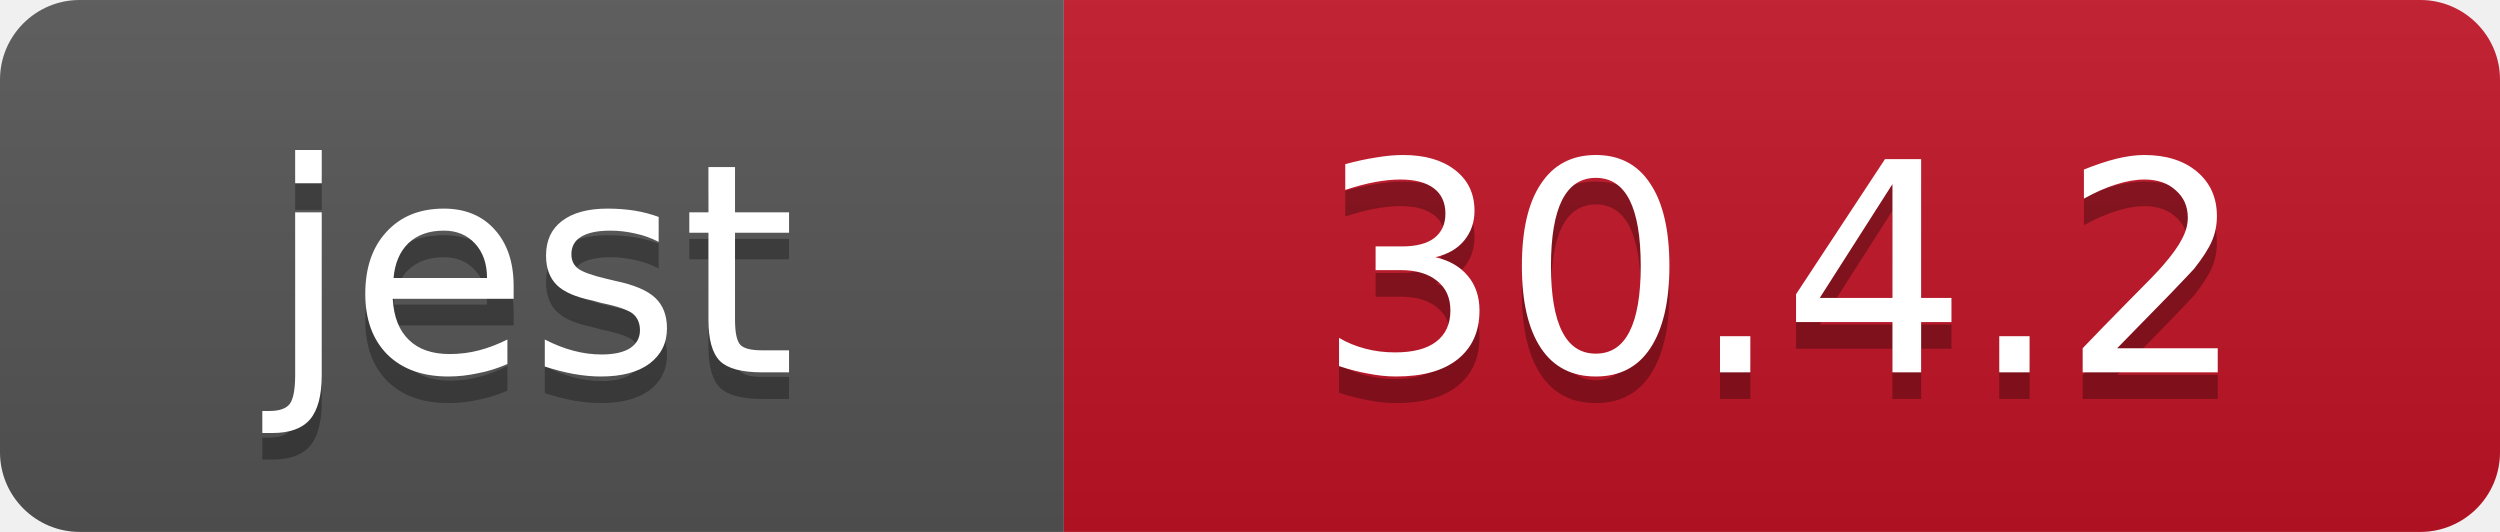
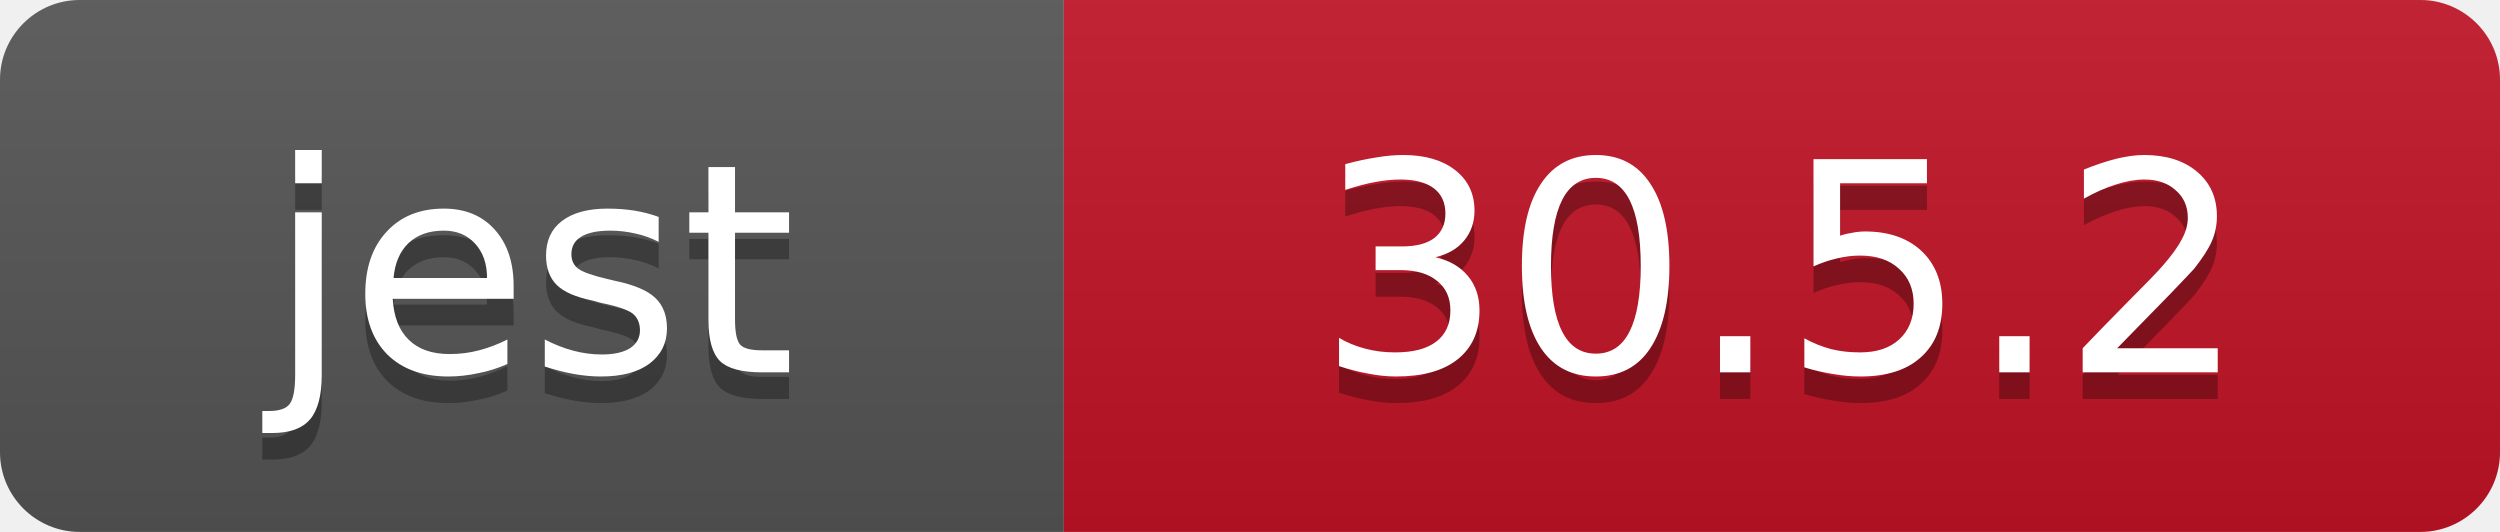
- <svg xmlns="http://www.w3.org/2000/svg" width="94" height="20" role="img" aria-label="jest: 30.4.2">
+ <svg xmlns="http://www.w3.org/2000/svg" width="94" height="20" role="img" aria-label="jest: 30.5.2">
  <linearGradient id="s" x2="0" y2="100%">
    <stop offset="0" stop-color="#bbb" stop-opacity=".1" />
    <stop offset="1" stop-opacity=".1" />
  </linearGradient>
  <clipPath id="r">
    <rect width="94" height="20" rx="3" />
  </clipPath>
  <g clip-path="url(#r)">
    <rect width="40" height="20" fill="#555" />
    <rect x="40" width="54" height="20" fill="#C21325" />
    <rect width="94" height="20" fill="url(#s)" />
  </g>
  <g fill="#fff" text-anchor="middle" font-family="Verdana,Geneva,DejaVu Sans,sans-serif" font-size="11">
    <text x="20.0" y="15" fill="#010101" fill-opacity=".3">jest</text>
    <text x="20.0" y="14">jest</text>
-     <text x="67.0" y="15" fill="#010101" fill-opacity=".3">30.4.2</text>
-     <text x="67.0" y="14">30.4.2</text>
+     <text x="67.0" y="15" fill="#010101" fill-opacity=".3">30.5.2</text>
+     <text x="67.0" y="14">30.5.2</text>
  </g>
</svg>
